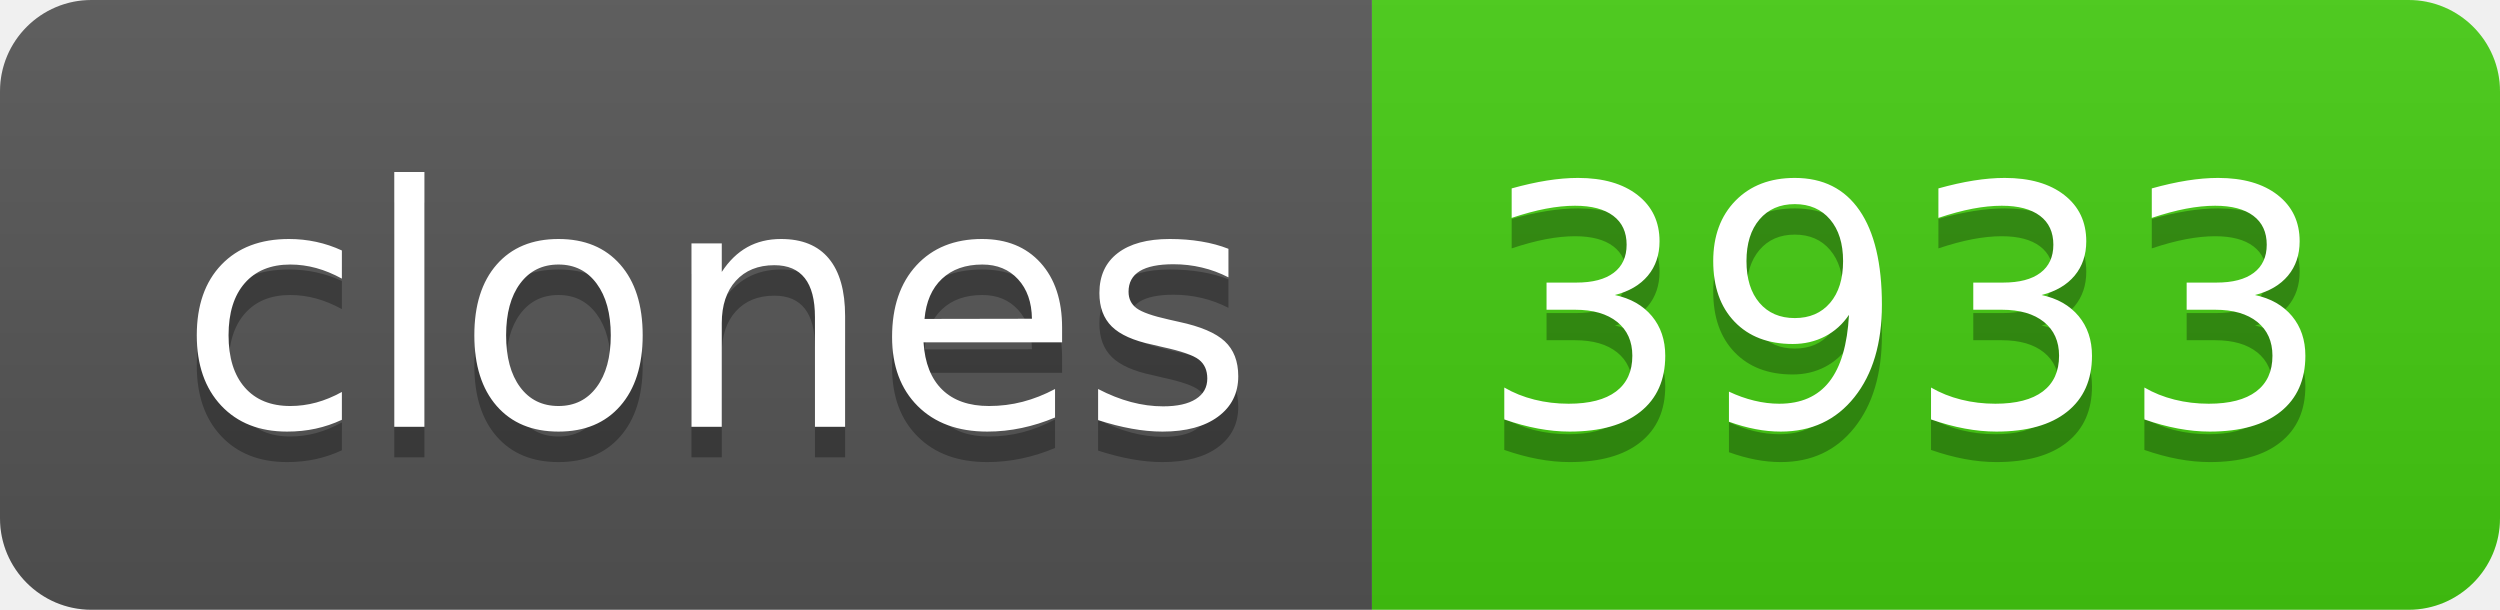
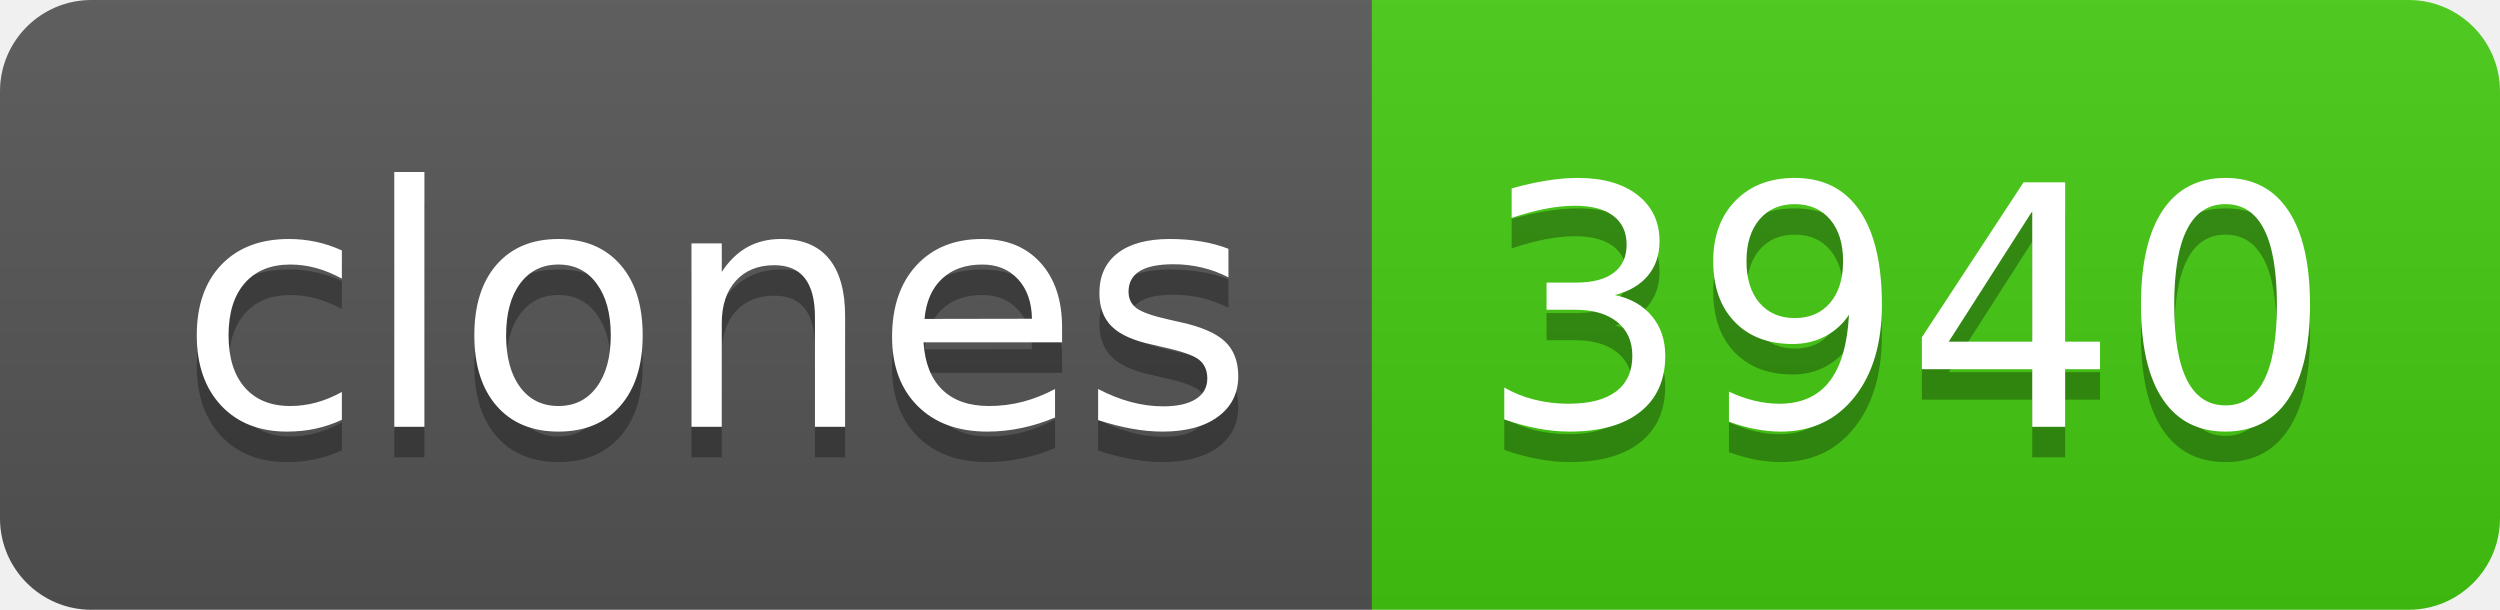
- <svg xmlns="http://www.w3.org/2000/svg" width="82" height="20" role="img" aria-label="clones: 3933">
+ <svg xmlns="http://www.w3.org/2000/svg" width="82" height="20" role="img" aria-label="clones: 3940">
  <linearGradient id="s" x2="0" y2="100%">
    <stop offset="0" stop-color="#bbb" stop-opacity=".1" />
    <stop offset="1" stop-opacity=".1" />
  </linearGradient>
  <clipPath id="r">
    <rect width="82" height="20" rx="3" fill="#fff" />
  </clipPath>
  <g clip-path="url(#r)">
    <rect width="45" height="20" fill="#555" />
    <rect x="45" width="37" height="20" fill="#4c1" />
    <rect width="82" height="20" fill="url(#s)" />
  </g>
  <g fill="#fff" text-anchor="middle" font-family="Verdana,Geneva,DejaVu Sans,sans-serif" text-rendering="geometricPrecision" font-size="110">
    <text aria-hidden="true" x="235" y="150" fill="#010101" fill-opacity=".3" transform="scale(.1)" textLength="350">clones</text>
    <text x="235" y="140" transform="scale(.1)" fill="#fff" textLength="350">clones</text>
-     <text aria-hidden="true" x="625" y="150" fill="#010101" fill-opacity=".3" transform="scale(.1)" textLength="270">3933</text>
-     <text x="625" y="140" transform="scale(.1)" fill="#fff" textLength="270">3933</text>
+     <text aria-hidden="true" x="625" y="150" fill="#010101" fill-opacity=".3" transform="scale(.1)" textLength="270">3940</text>
+     <text x="625" y="140" transform="scale(.1)" fill="#fff" textLength="270">3940</text>
  </g>
</svg>
